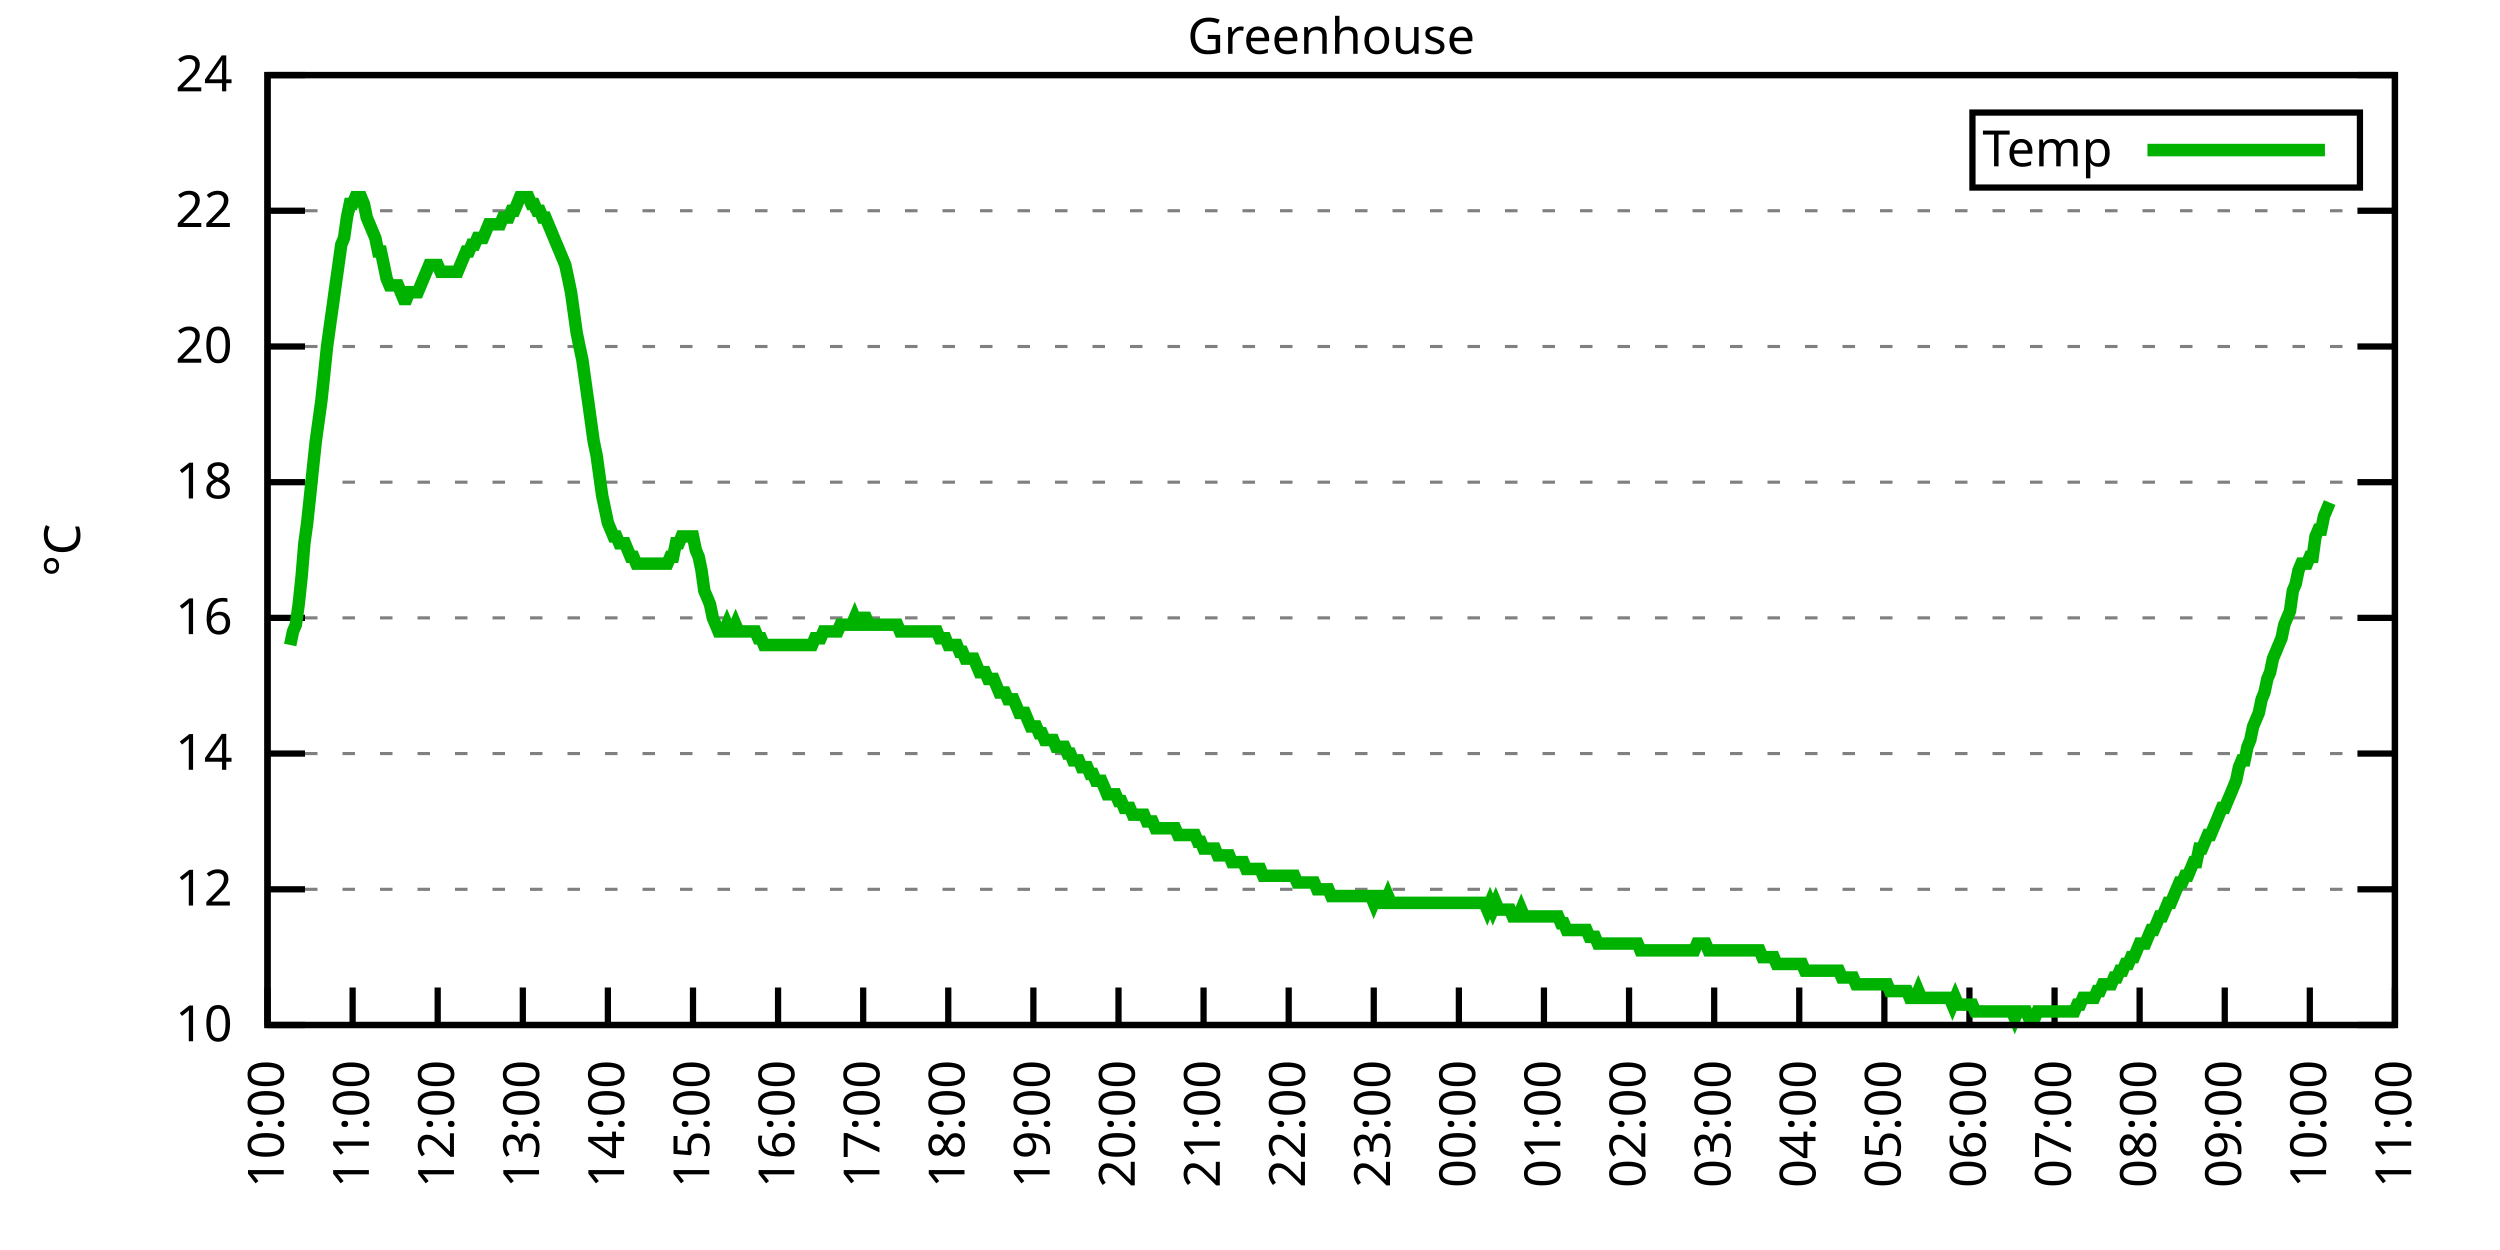
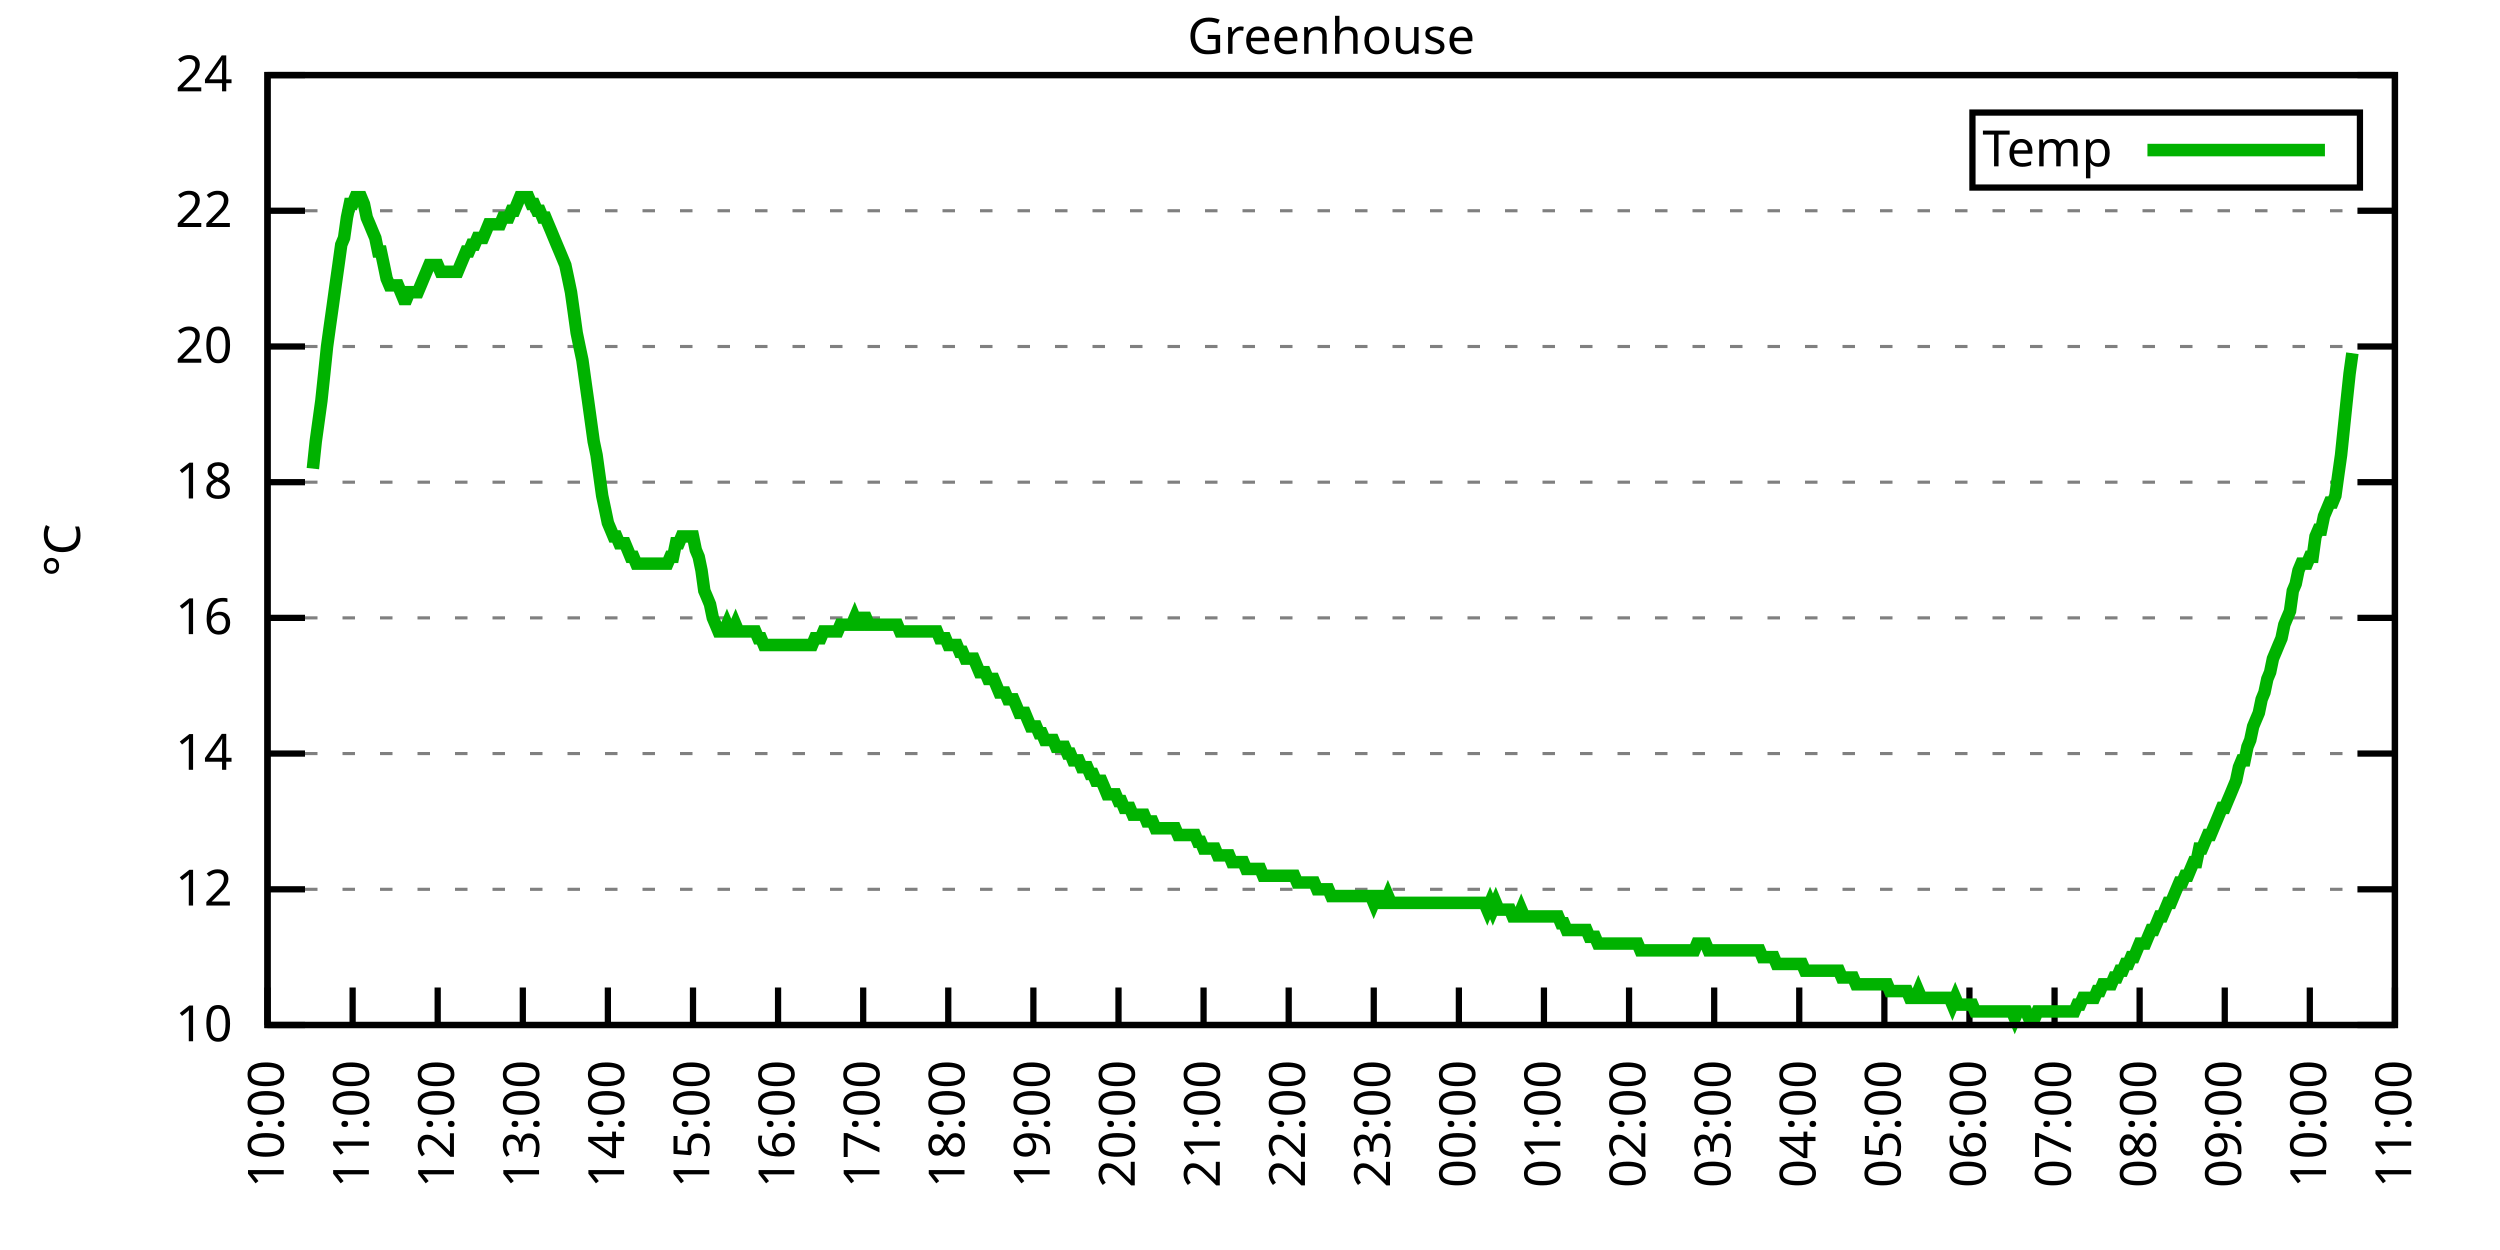
<svg xmlns="http://www.w3.org/2000/svg" xmlns:xlink="http://www.w3.org/1999/xlink" width="400" height="200" viewBox="0 0 400 200">
  <g id="gnuplot_canvas">
    <rect x="0" y="0" width="400" height="200" fill="none" />
    <defs>
      <circle id="gpDot" r="0.5" stroke-width="0.5" stroke="currentColor" />
      <path id="gpPt0" stroke-width="0.333" stroke="currentColor" d="M-1,0 h2 M0,-1 v2" />
      <path id="gpPt1" stroke-width="0.333" stroke="currentColor" d="M-1,-1 L1,1 M1,-1 L-1,1" />
      <path id="gpPt2" stroke-width="0.333" stroke="currentColor" d="M-1,0 L1,0 M0,-1 L0,1 M-1,-1 L1,1 M-1,1 L1,-1" />
      <rect id="gpPt3" stroke-width="0.333" stroke="currentColor" x="-1" y="-1" width="2" height="2" />
      <rect id="gpPt4" stroke-width="0.333" stroke="currentColor" fill="currentColor" x="-1" y="-1" width="2" height="2" />
      <circle id="gpPt5" stroke-width="0.333" stroke="currentColor" cx="0" cy="0" r="1" />
      <use xlink:href="#gpPt5" id="gpPt6" fill="currentColor" stroke="none" />
      <path id="gpPt7" stroke-width="0.333" stroke="currentColor" d="M0,-1.33 L-1.33,0.67 L1.33,0.67 z" />
      <use xlink:href="#gpPt7" id="gpPt8" fill="currentColor" stroke="none" />
      <use xlink:href="#gpPt7" id="gpPt9" stroke="currentColor" transform="rotate(180)" />
      <use xlink:href="#gpPt9" id="gpPt10" fill="currentColor" stroke="none" />
      <use xlink:href="#gpPt3" id="gpPt11" stroke="currentColor" transform="rotate(45)" />
      <use xlink:href="#gpPt11" id="gpPt12" fill="currentColor" stroke="none" />
      <path id="gpPt13" stroke-width="0.333" stroke="currentColor" d="M0,1.330 L1.265,0.411 L0.782,-1.067 L-0.782,-1.076 L-1.265,0.411 z" />
      <use xlink:href="#gpPt13" id="gpPt14" fill="currentColor" stroke="none" />
      <filter id="textbox" filterUnits="objectBoundingBox" x="0" y="0" height="1" width="1">
        <feFlood flood-color="white" flood-opacity="1" result="bgnd" />
        <feComposite in="SourceGraphic" in2="bgnd" operator="atop" />
      </filter>
      <filter id="greybox" filterUnits="objectBoundingBox" x="0" y="0" height="1" width="1">
        <feFlood flood-color="lightgrey" flood-opacity="1" result="grey" />
        <feComposite in="SourceGraphic" in2="grey" operator="atop" />
      </filter>
    </defs>
    <g fill="none" color="white" stroke="currentColor" stroke-width="1.00" stroke-linecap="butt" stroke-linejoin="miter">
</g>
    <g fill="none" color="black" stroke="currentColor" stroke-width="1.00" stroke-linecap="butt" stroke-linejoin="miter">
      <g stroke="none" shape-rendering="crispEdges">
        <polygon fill="rgb(255, 255, 255)" points="42.80,164.00 383.18,164.00 383.18,12.02 42.80,12.02 " />
      </g>
    </g>
    <g fill="none" color="black" stroke="currentColor" stroke-width="1.00" stroke-linecap="butt" stroke-linejoin="miter">
</g>
    <g fill="none" color="black" stroke="black" stroke-width="0.50" stroke-linecap="butt" stroke-linejoin="miter">
</g>
    <g fill="none" color="gray" stroke="currentColor" stroke-width="0.50" stroke-linecap="butt" stroke-linejoin="miter">
      <path stroke="gray" stroke-dasharray="2,4" class="gridline" d="M42.80,164.00 L383.19,164.00  " />
    </g>
    <g fill="none" color="gray" stroke="gray" stroke-width="1.00" stroke-linecap="butt" stroke-linejoin="miter">
</g>
    <g fill="none" color="black" stroke="currentColor" stroke-width="1.00" stroke-linecap="butt" stroke-linejoin="miter">
      <path stroke="black" d="M42.80,164.00 L48.80,164.00 M383.19,164.00 L377.19,164.00  " />
      <g transform="translate(37.20,166.60)" stroke="none" fill="black" font-family="Sans" font-size="8.00" text-anchor="end">
        <text>
          <tspan font-family="Sans"> 10</tspan>
        </text>
      </g>
    </g>
    <g fill="none" color="black" stroke="currentColor" stroke-width="1.00" stroke-linecap="butt" stroke-linejoin="miter">
</g>
    <g fill="none" color="black" stroke="black" stroke-width="0.50" stroke-linecap="butt" stroke-linejoin="miter">
</g>
    <g fill="none" color="gray" stroke="currentColor" stroke-width="0.50" stroke-linecap="butt" stroke-linejoin="miter">
      <path stroke="gray" stroke-dasharray="2,4" class="gridline" d="M42.80,142.29 L383.19,142.29  " />
    </g>
    <g fill="none" color="gray" stroke="gray" stroke-width="1.00" stroke-linecap="butt" stroke-linejoin="miter">
</g>
    <g fill="none" color="black" stroke="currentColor" stroke-width="1.00" stroke-linecap="butt" stroke-linejoin="miter">
      <path stroke="black" d="M42.80,142.29 L48.80,142.29 M383.19,142.29 L377.19,142.29  " />
      <g transform="translate(37.20,144.89)" stroke="none" fill="black" font-family="Sans" font-size="8.00" text-anchor="end">
        <text>
          <tspan font-family="Sans"> 12</tspan>
        </text>
      </g>
    </g>
    <g fill="none" color="black" stroke="currentColor" stroke-width="1.00" stroke-linecap="butt" stroke-linejoin="miter">
</g>
    <g fill="none" color="black" stroke="black" stroke-width="0.50" stroke-linecap="butt" stroke-linejoin="miter">
</g>
    <g fill="none" color="gray" stroke="currentColor" stroke-width="0.50" stroke-linecap="butt" stroke-linejoin="miter">
      <path stroke="gray" stroke-dasharray="2,4" class="gridline" d="M42.80,120.57 L383.19,120.57  " />
    </g>
    <g fill="none" color="gray" stroke="gray" stroke-width="1.00" stroke-linecap="butt" stroke-linejoin="miter">
</g>
    <g fill="none" color="black" stroke="currentColor" stroke-width="1.00" stroke-linecap="butt" stroke-linejoin="miter">
      <path stroke="black" d="M42.80,120.57 L48.80,120.57 M383.19,120.57 L377.19,120.57  " />
      <g transform="translate(37.20,123.17)" stroke="none" fill="black" font-family="Sans" font-size="8.00" text-anchor="end">
        <text>
          <tspan font-family="Sans"> 14</tspan>
        </text>
      </g>
    </g>
    <g fill="none" color="black" stroke="currentColor" stroke-width="1.00" stroke-linecap="butt" stroke-linejoin="miter">
</g>
    <g fill="none" color="black" stroke="black" stroke-width="0.50" stroke-linecap="butt" stroke-linejoin="miter">
</g>
    <g fill="none" color="gray" stroke="currentColor" stroke-width="0.50" stroke-linecap="butt" stroke-linejoin="miter">
      <path stroke="gray" stroke-dasharray="2,4" class="gridline" d="M42.80,98.86 L383.19,98.86  " />
    </g>
    <g fill="none" color="gray" stroke="gray" stroke-width="1.00" stroke-linecap="butt" stroke-linejoin="miter">
</g>
    <g fill="none" color="black" stroke="currentColor" stroke-width="1.00" stroke-linecap="butt" stroke-linejoin="miter">
      <path stroke="black" d="M42.80,98.86 L48.80,98.86 M383.19,98.86 L377.19,98.86  " />
      <g transform="translate(37.20,101.46)" stroke="none" fill="black" font-family="Sans" font-size="8.00" text-anchor="end">
        <text>
          <tspan font-family="Sans"> 16</tspan>
        </text>
      </g>
    </g>
    <g fill="none" color="black" stroke="currentColor" stroke-width="1.00" stroke-linecap="butt" stroke-linejoin="miter">
</g>
    <g fill="none" color="black" stroke="black" stroke-width="0.50" stroke-linecap="butt" stroke-linejoin="miter">
</g>
    <g fill="none" color="gray" stroke="currentColor" stroke-width="0.50" stroke-linecap="butt" stroke-linejoin="miter">
      <path stroke="gray" stroke-dasharray="2,4" class="gridline" d="M42.80,77.15 L383.19,77.15  " />
    </g>
    <g fill="none" color="gray" stroke="gray" stroke-width="1.00" stroke-linecap="butt" stroke-linejoin="miter">
</g>
    <g fill="none" color="black" stroke="currentColor" stroke-width="1.00" stroke-linecap="butt" stroke-linejoin="miter">
      <path stroke="black" d="M42.80,77.15 L48.80,77.15 M383.19,77.15 L377.19,77.15  " />
      <g transform="translate(37.20,79.75)" stroke="none" fill="black" font-family="Sans" font-size="8.00" text-anchor="end">
        <text>
          <tspan font-family="Sans"> 18</tspan>
        </text>
      </g>
    </g>
    <g fill="none" color="black" stroke="currentColor" stroke-width="1.00" stroke-linecap="butt" stroke-linejoin="miter">
</g>
    <g fill="none" color="black" stroke="black" stroke-width="0.50" stroke-linecap="butt" stroke-linejoin="miter">
</g>
    <g fill="none" color="gray" stroke="currentColor" stroke-width="0.50" stroke-linecap="butt" stroke-linejoin="miter">
      <path stroke="gray" stroke-dasharray="2,4" class="gridline" d="M42.80,55.44 L383.19,55.44  " />
    </g>
    <g fill="none" color="gray" stroke="gray" stroke-width="1.00" stroke-linecap="butt" stroke-linejoin="miter">
</g>
    <g fill="none" color="black" stroke="currentColor" stroke-width="1.00" stroke-linecap="butt" stroke-linejoin="miter">
      <path stroke="black" d="M42.80,55.44 L48.80,55.44 M383.19,55.44 L377.19,55.44  " />
      <g transform="translate(37.20,58.04)" stroke="none" fill="black" font-family="Sans" font-size="8.00" text-anchor="end">
        <text>
          <tspan font-family="Sans"> 20</tspan>
        </text>
      </g>
    </g>
    <g fill="none" color="black" stroke="currentColor" stroke-width="1.00" stroke-linecap="butt" stroke-linejoin="miter">
</g>
    <g fill="none" color="black" stroke="black" stroke-width="0.50" stroke-linecap="butt" stroke-linejoin="miter">
</g>
    <g fill="none" color="gray" stroke="currentColor" stroke-width="0.50" stroke-linecap="butt" stroke-linejoin="miter">
      <path stroke="gray" stroke-dasharray="2,4" class="gridline" d="M42.80,33.72 L383.19,33.72  " />
    </g>
    <g fill="none" color="gray" stroke="gray" stroke-width="1.00" stroke-linecap="butt" stroke-linejoin="miter">
</g>
    <g fill="none" color="black" stroke="currentColor" stroke-width="1.00" stroke-linecap="butt" stroke-linejoin="miter">
      <path stroke="black" d="M42.80,33.72 L48.80,33.72 M383.19,33.72 L377.19,33.72  " />
      <g transform="translate(37.20,36.32)" stroke="none" fill="black" font-family="Sans" font-size="8.00" text-anchor="end">
        <text>
          <tspan font-family="Sans"> 22</tspan>
        </text>
      </g>
    </g>
    <g fill="none" color="black" stroke="currentColor" stroke-width="1.00" stroke-linecap="butt" stroke-linejoin="miter">
</g>
    <g fill="none" color="black" stroke="black" stroke-width="0.50" stroke-linecap="butt" stroke-linejoin="miter">
</g>
    <g fill="none" color="gray" stroke="currentColor" stroke-width="0.50" stroke-linecap="butt" stroke-linejoin="miter">
      <path stroke="gray" stroke-dasharray="2,4" class="gridline" d="M42.80,12.01 L383.19,12.01  " />
    </g>
    <g fill="none" color="gray" stroke="gray" stroke-width="1.00" stroke-linecap="butt" stroke-linejoin="miter">
</g>
    <g fill="none" color="black" stroke="currentColor" stroke-width="1.00" stroke-linecap="butt" stroke-linejoin="miter">
      <path stroke="black" d="M42.80,12.01 L48.80,12.01 M383.19,12.01 L377.19,12.01  " />
      <g transform="translate(37.20,14.61)" stroke="none" fill="black" font-family="Sans" font-size="8.00" text-anchor="end">
        <text>
          <tspan font-family="Sans"> 24</tspan>
        </text>
      </g>
    </g>
    <g fill="none" color="black" stroke="currentColor" stroke-width="1.00" stroke-linecap="butt" stroke-linejoin="miter">
      <path stroke="black" d="M42.80,164.00 L42.80,158.00  " />
      <g transform="translate(45.40,169.60) rotate(270.00)" stroke="none" fill="black" font-family="Sans" font-size="8.00" text-anchor="end">
        <text>
          <tspan font-family="Sans">10:00</tspan>
        </text>
      </g>
    </g>
    <g fill="none" color="black" stroke="currentColor" stroke-width="1.00" stroke-linecap="butt" stroke-linejoin="miter">
      <path stroke="black" d="M56.42,164.00 L56.42,158.00  " />
      <g transform="translate(59.02,169.60) rotate(270.00)" stroke="none" fill="black" font-family="Sans" font-size="8.00" text-anchor="end">
        <text>
          <tspan font-family="Sans">11:00</tspan>
        </text>
      </g>
    </g>
    <g fill="none" color="black" stroke="currentColor" stroke-width="1.00" stroke-linecap="butt" stroke-linejoin="miter">
      <path stroke="black" d="M70.03,164.00 L70.03,158.00  " />
      <g transform="translate(72.63,169.60) rotate(270.00)" stroke="none" fill="black" font-family="Sans" font-size="8.00" text-anchor="end">
        <text>
          <tspan font-family="Sans">12:00</tspan>
        </text>
      </g>
    </g>
    <g fill="none" color="black" stroke="currentColor" stroke-width="1.00" stroke-linecap="butt" stroke-linejoin="miter">
      <path stroke="black" d="M83.65,164.00 L83.65,158.00  " />
      <g transform="translate(86.25,169.60) rotate(270.00)" stroke="none" fill="black" font-family="Sans" font-size="8.00" text-anchor="end">
        <text>
          <tspan font-family="Sans">13:00</tspan>
        </text>
      </g>
    </g>
    <g fill="none" color="black" stroke="currentColor" stroke-width="1.00" stroke-linecap="butt" stroke-linejoin="miter">
      <path stroke="black" d="M97.26,164.00 L97.26,158.00  " />
      <g transform="translate(99.86,169.60) rotate(270.00)" stroke="none" fill="black" font-family="Sans" font-size="8.00" text-anchor="end">
        <text>
          <tspan font-family="Sans">14:00</tspan>
        </text>
      </g>
    </g>
    <g fill="none" color="black" stroke="currentColor" stroke-width="1.00" stroke-linecap="butt" stroke-linejoin="miter">
      <path stroke="black" d="M110.88,164.00 L110.88,158.00  " />
      <g transform="translate(113.48,169.60) rotate(270.00)" stroke="none" fill="black" font-family="Sans" font-size="8.00" text-anchor="end">
        <text>
          <tspan font-family="Sans">15:00</tspan>
        </text>
      </g>
    </g>
    <g fill="none" color="black" stroke="currentColor" stroke-width="1.00" stroke-linecap="butt" stroke-linejoin="miter">
      <path stroke="black" d="M124.49,164.00 L124.49,158.00  " />
      <g transform="translate(127.09,169.60) rotate(270.00)" stroke="none" fill="black" font-family="Sans" font-size="8.00" text-anchor="end">
        <text>
          <tspan font-family="Sans">16:00</tspan>
        </text>
      </g>
    </g>
    <g fill="none" color="black" stroke="currentColor" stroke-width="1.00" stroke-linecap="butt" stroke-linejoin="miter">
      <path stroke="black" d="M138.11,164.00 L138.11,158.00  " />
      <g transform="translate(140.71,169.60) rotate(270.00)" stroke="none" fill="black" font-family="Sans" font-size="8.00" text-anchor="end">
        <text>
          <tspan font-family="Sans">17:00</tspan>
        </text>
      </g>
    </g>
    <g fill="none" color="black" stroke="currentColor" stroke-width="1.00" stroke-linecap="butt" stroke-linejoin="miter">
      <path stroke="black" d="M151.72,164.00 L151.72,158.00  " />
      <g transform="translate(154.32,169.60) rotate(270.00)" stroke="none" fill="black" font-family="Sans" font-size="8.00" text-anchor="end">
        <text>
          <tspan font-family="Sans">18:00</tspan>
        </text>
      </g>
    </g>
    <g fill="none" color="black" stroke="currentColor" stroke-width="1.00" stroke-linecap="butt" stroke-linejoin="miter">
      <path stroke="black" d="M165.34,164.00 L165.34,158.00  " />
      <g transform="translate(167.94,169.60) rotate(270.00)" stroke="none" fill="black" font-family="Sans" font-size="8.00" text-anchor="end">
        <text>
          <tspan font-family="Sans">19:00</tspan>
        </text>
      </g>
    </g>
    <g fill="none" color="black" stroke="currentColor" stroke-width="1.00" stroke-linecap="butt" stroke-linejoin="miter">
      <path stroke="black" d="M178.96,164.00 L178.96,158.00  " />
      <g transform="translate(181.56,169.60) rotate(270.00)" stroke="none" fill="black" font-family="Sans" font-size="8.00" text-anchor="end">
        <text>
          <tspan font-family="Sans">20:00</tspan>
        </text>
      </g>
    </g>
    <g fill="none" color="black" stroke="currentColor" stroke-width="1.00" stroke-linecap="butt" stroke-linejoin="miter">
      <path stroke="black" d="M192.57,164.00 L192.57,158.00  " />
      <g transform="translate(195.17,169.60) rotate(270.00)" stroke="none" fill="black" font-family="Sans" font-size="8.00" text-anchor="end">
        <text>
          <tspan font-family="Sans">21:00</tspan>
        </text>
      </g>
    </g>
    <g fill="none" color="black" stroke="currentColor" stroke-width="1.00" stroke-linecap="butt" stroke-linejoin="miter">
      <path stroke="black" d="M206.19,164.00 L206.19,158.00  " />
      <g transform="translate(208.79,169.60) rotate(270.00)" stroke="none" fill="black" font-family="Sans" font-size="8.00" text-anchor="end">
        <text>
          <tspan font-family="Sans">22:00</tspan>
        </text>
      </g>
    </g>
    <g fill="none" color="black" stroke="currentColor" stroke-width="1.00" stroke-linecap="butt" stroke-linejoin="miter">
      <path stroke="black" d="M219.80,164.00 L219.80,158.00  " />
      <g transform="translate(222.40,169.60) rotate(270.00)" stroke="none" fill="black" font-family="Sans" font-size="8.00" text-anchor="end">
        <text>
          <tspan font-family="Sans">23:00</tspan>
        </text>
      </g>
    </g>
    <g fill="none" color="black" stroke="currentColor" stroke-width="1.00" stroke-linecap="butt" stroke-linejoin="miter">
      <path stroke="black" d="M233.42,164.00 L233.42,158.00  " />
      <g transform="translate(236.02,169.60) rotate(270.00)" stroke="none" fill="black" font-family="Sans" font-size="8.00" text-anchor="end">
        <text>
          <tspan font-family="Sans">00:00</tspan>
        </text>
      </g>
    </g>
    <g fill="none" color="black" stroke="currentColor" stroke-width="1.00" stroke-linecap="butt" stroke-linejoin="miter">
      <path stroke="black" d="M247.03,164.00 L247.03,158.00  " />
      <g transform="translate(249.63,169.60) rotate(270.00)" stroke="none" fill="black" font-family="Sans" font-size="8.00" text-anchor="end">
        <text>
          <tspan font-family="Sans">01:00</tspan>
        </text>
      </g>
    </g>
    <g fill="none" color="black" stroke="currentColor" stroke-width="1.00" stroke-linecap="butt" stroke-linejoin="miter">
      <path stroke="black" d="M260.65,164.00 L260.65,158.00  " />
      <g transform="translate(263.25,169.60) rotate(270.00)" stroke="none" fill="black" font-family="Sans" font-size="8.00" text-anchor="end">
        <text>
          <tspan font-family="Sans">02:00</tspan>
        </text>
      </g>
    </g>
    <g fill="none" color="black" stroke="currentColor" stroke-width="1.00" stroke-linecap="butt" stroke-linejoin="miter">
      <path stroke="black" d="M274.27,164.00 L274.27,158.00  " />
      <g transform="translate(276.87,169.60) rotate(270.00)" stroke="none" fill="black" font-family="Sans" font-size="8.00" text-anchor="end">
        <text>
          <tspan font-family="Sans">03:00</tspan>
        </text>
      </g>
    </g>
    <g fill="none" color="black" stroke="currentColor" stroke-width="1.00" stroke-linecap="butt" stroke-linejoin="miter">
      <path stroke="black" d="M287.88,164.00 L287.88,158.00  " />
      <g transform="translate(290.48,169.60) rotate(270.00)" stroke="none" fill="black" font-family="Sans" font-size="8.00" text-anchor="end">
        <text>
          <tspan font-family="Sans">04:00</tspan>
        </text>
      </g>
    </g>
    <g fill="none" color="black" stroke="currentColor" stroke-width="1.00" stroke-linecap="butt" stroke-linejoin="miter">
      <path stroke="black" d="M301.50,164.00 L301.50,158.00  " />
      <g transform="translate(304.10,169.60) rotate(270.00)" stroke="none" fill="black" font-family="Sans" font-size="8.00" text-anchor="end">
        <text>
          <tspan font-family="Sans">05:00</tspan>
        </text>
      </g>
    </g>
    <g fill="none" color="black" stroke="currentColor" stroke-width="1.00" stroke-linecap="butt" stroke-linejoin="miter">
      <path stroke="black" d="M315.11,164.00 L315.11,158.00  " />
      <g transform="translate(317.71,169.60) rotate(270.00)" stroke="none" fill="black" font-family="Sans" font-size="8.00" text-anchor="end">
        <text>
          <tspan font-family="Sans">06:00</tspan>
        </text>
      </g>
    </g>
    <g fill="none" color="black" stroke="currentColor" stroke-width="1.00" stroke-linecap="butt" stroke-linejoin="miter">
      <path stroke="black" d="M328.73,164.00 L328.73,158.00  " />
      <g transform="translate(331.33,169.60) rotate(270.00)" stroke="none" fill="black" font-family="Sans" font-size="8.00" text-anchor="end">
        <text>
          <tspan font-family="Sans">07:00</tspan>
        </text>
      </g>
    </g>
    <g fill="none" color="black" stroke="currentColor" stroke-width="1.00" stroke-linecap="butt" stroke-linejoin="miter">
      <path stroke="black" d="M342.34,164.00 L342.34,158.00  " />
      <g transform="translate(344.94,169.60) rotate(270.00)" stroke="none" fill="black" font-family="Sans" font-size="8.00" text-anchor="end">
        <text>
          <tspan font-family="Sans">08:00</tspan>
        </text>
      </g>
    </g>
    <g fill="none" color="black" stroke="currentColor" stroke-width="1.00" stroke-linecap="butt" stroke-linejoin="miter">
      <path stroke="black" d="M355.96,164.00 L355.96,158.00  " />
      <g transform="translate(358.56,169.60) rotate(270.00)" stroke="none" fill="black" font-family="Sans" font-size="8.00" text-anchor="end">
        <text>
          <tspan font-family="Sans">09:00</tspan>
        </text>
      </g>
    </g>
    <g fill="none" color="black" stroke="currentColor" stroke-width="1.00" stroke-linecap="butt" stroke-linejoin="miter">
      <path stroke="black" d="M369.57,164.00 L369.57,158.00  " />
      <g transform="translate(372.17,169.60) rotate(270.00)" stroke="none" fill="black" font-family="Sans" font-size="8.00" text-anchor="end">
        <text>
          <tspan font-family="Sans">10:00</tspan>
        </text>
      </g>
    </g>
    <g fill="none" color="black" stroke="currentColor" stroke-width="1.00" stroke-linecap="butt" stroke-linejoin="miter">
      <path stroke="black" d="M383.19,164.00 L383.19,158.00  " />
      <g transform="translate(385.79,169.60) rotate(270.00)" stroke="none" fill="black" font-family="Sans" font-size="8.00" text-anchor="end">
        <text>
          <tspan font-family="Sans">11:00</tspan>
        </text>
      </g>
    </g>
    <g fill="none" color="black" stroke="currentColor" stroke-width="1.00" stroke-linecap="butt" stroke-linejoin="miter">
</g>
    <g fill="none" color="black" stroke="currentColor" stroke-width="1.00" stroke-linecap="butt" stroke-linejoin="miter">
      <path stroke="black" d="M42.80,12.01 L42.80,164.00 L383.19,164.00 L383.19,12.01 L42.80,12.01 Z  " />
    </g>
    <g fill="none" color="black" stroke="currentColor" stroke-width="1.00" stroke-linecap="butt" stroke-linejoin="miter">
</g>
    <g fill="none" color="black" stroke="currentColor" stroke-width="1.00" stroke-linecap="butt" stroke-linejoin="miter">
      <path stroke="black" d="M315.59,30.01 L315.59,18.01 L377.59,18.01 L377.59,30.01 L315.59,30.01 Z  " />
    </g>
    <g id="Greenhouse_plot_1">
      <g fill="none" color="white" stroke="black" stroke-width="2.00" stroke-linecap="butt" stroke-linejoin="miter">
</g>
      <g fill="none" color="black" stroke="currentColor" stroke-width="2.00" stroke-linecap="butt" stroke-linejoin="miter">
        <g transform="translate(337.99,26.61)" stroke="none" fill="black" font-family="Sans" font-size="8.00" text-anchor="end">
          <text>
            <tspan font-family="Sans">Temp</tspan>
          </text>
        </g>
      </g>
      <g fill="none" color="black" stroke="currentColor" stroke-width="2.00" stroke-linecap="butt" stroke-linejoin="miter">
-         <path stroke="rgb(  0, 178,   0)" d="M343.59,24.01 L371.99,24.01 M46.43,103.20 L46.88,101.03 L47.34,99.95 L47.79,96.69 L48.25,92.35 L48.70,86.92   L49.15,83.66 L49.61,79.32 L50.06,74.98 L50.52,70.63 L50.97,67.38 L51.42,64.12 L51.88,59.78 L52.33,55.44   L52.78,52.18 L53.24,48.92 L53.69,45.66 L54.15,42.41 L54.60,39.15 L55.05,38.07 L55.51,34.81 L55.96,32.64   L56.42,32.64 L56.87,31.55 L57.32,31.55 L57.78,31.55 L58.23,32.64 L58.68,34.81 L59.14,35.89 L59.59,36.98   L60.05,38.07 L60.50,40.24 L60.95,40.24 L61.41,42.41 L61.86,44.58 L62.32,45.66 L62.77,45.66 L63.22,45.66   L63.68,45.66 L64.13,46.75 L64.58,47.84 L65.04,47.84 L65.49,46.75 L65.95,46.75 L66.40,46.75 L66.85,46.75   L67.31,45.66 L67.76,44.58 L68.22,43.49 L68.67,42.41 L69.12,42.41 L69.58,42.41 L70.03,42.41 L70.49,43.49   L70.94,43.49 L71.39,43.49 L71.85,43.49 L72.30,43.49 L72.75,43.49 L73.21,43.49 L73.66,42.41 L74.12,41.32   L74.57,40.24 L75.02,40.24 L75.48,39.15 L75.93,39.15 L76.39,38.07 L76.84,38.07 L77.29,38.07 L77.75,36.98   L78.20,35.89 L78.65,35.89 L79.11,35.89 L79.56,35.89 L80.02,35.89 L80.47,34.81 L80.92,34.81 L81.38,34.81   L81.83,33.72 L82.29,33.72 L82.74,32.64 L83.19,31.55 L83.65,31.55 L84.10,31.55 L84.55,31.55 L85.01,32.64   L85.46,32.64 L85.92,33.72 L86.37,33.72 L86.82,34.81 L87.28,34.81 L87.73,35.89 L88.19,36.98 L88.64,38.07   L89.09,39.15 L89.55,40.24 L90.00,41.32 L90.45,42.41 L90.91,44.58 L91.36,46.75 L91.82,50.01 L92.27,53.26   L92.72,55.44 L93.18,57.61 L93.63,60.86 L94.09,64.12 L94.54,67.38 L94.99,70.63 L95.45,72.81 L95.90,76.06   L96.35,79.32 L96.81,81.49 L97.26,83.66 L97.72,84.75 L98.17,85.83 L98.62,85.83 L99.08,86.92 L99.53,86.92   L99.99,86.92 L100.44,88.00 L100.89,89.09 L101.35,89.09 L101.80,90.18 L102.25,90.18 L102.71,90.18 L103.16,90.18   L103.62,90.18 L104.07,90.18 L104.52,90.18 L104.98,90.18 L105.43,90.18 L105.89,90.18 L106.34,90.18 L106.79,90.18   L107.25,89.09 L107.70,89.09 L108.15,86.92 L108.61,86.92 L109.06,85.83 L109.52,85.83 L109.97,85.83 L110.42,85.83   L110.88,85.83 L111.33,88.00 L111.79,89.09 L112.24,91.26 L112.69,94.52 L113.15,95.60 L113.60,96.69 L114.05,98.86   L114.51,99.95 L114.96,101.03 L115.42,101.03 L115.87,101.03 L116.32,99.95 L116.78,101.03 L117.23,101.03 L117.69,99.95   L118.14,101.03 L118.59,101.03 L119.05,101.03 L119.50,101.03 L119.96,101.03 L120.41,101.03 L120.86,101.03 L121.32,102.12   L121.77,102.12 L122.22,103.20 L122.68,103.20 L123.13,103.20 L123.59,103.20 L124.04,103.20 L124.49,103.20 L124.95,103.20   L125.40,103.20 L125.86,103.20 L126.31,103.20 L126.76,103.20 L127.22,103.20 L127.67,103.20 L128.12,103.20 L128.58,103.20   L129.03,103.20 L129.49,103.20 L129.94,103.20 L130.39,102.12 L130.85,102.12 L131.30,102.12 L131.76,101.03 L132.21,101.03   L132.66,101.03 L133.12,101.03 L133.57,101.03 L134.02,101.03 L134.48,99.95 L134.93,99.95 L135.39,99.95 L135.84,99.95   L136.29,99.95 L136.75,98.86 L137.20,99.95 L137.66,99.95 L138.11,98.86 L138.56,98.86 L139.02,99.95 L139.47,99.95   L139.92,99.95 L140.38,99.95 L140.83,99.95 L141.29,99.95 L141.74,99.95 L142.19,99.95 L142.65,99.95 L143.10,99.95   L143.56,99.95 L144.01,101.03 L144.46,101.03 L144.92,101.03 L145.37,101.03 L145.82,101.03 L146.28,101.03 L146.73,101.03   L147.19,101.03 L147.64,101.03 L148.09,101.03 L148.55,101.03 L149.00,101.03 L149.46,101.03 L149.91,101.03 L150.36,102.12   L150.82,102.12 L151.27,102.12 L151.72,103.20 L152.18,103.20 L152.63,103.20 L153.09,103.20 L153.54,104.29 L153.99,104.29   L154.45,105.38 L154.90,105.38 L155.36,105.38 L155.81,105.38 L156.26,106.46 L156.72,107.55 L157.17,107.55 L157.62,107.55   L158.08,108.63 L158.53,108.63 L158.99,108.63 L159.44,109.72 L159.89,110.80 L160.35,110.80 L160.80,110.80 L161.26,111.89   L161.71,111.89 L162.16,111.89 L162.62,112.97 L163.07,114.06 L163.52,114.06 L163.98,114.06 L164.43,115.15 L164.89,116.23   L165.34,116.23 L165.79,116.23 L166.25,117.32 L166.70,117.32 L167.16,118.40 L167.61,118.40 L168.06,118.40 L168.52,118.40   L168.97,119.49 L169.43,119.49 L169.88,119.49 L170.33,119.49 L170.79,120.57 L171.24,120.57 L171.69,121.66 L172.15,121.66   L172.60,121.66 L173.06,122.75 L173.51,122.75 L173.96,122.75 L174.42,123.83 L174.87,123.83 L175.33,124.92 L175.78,124.92   L176.23,124.92 L176.69,126.00 L177.14,127.09 L177.59,127.09 L178.05,127.09 L178.50,127.09 L178.96,128.17 L179.41,128.17   L179.86,129.26 L180.32,129.26 L180.77,129.26 L181.23,130.35 L181.68,130.35 L182.13,130.35 L182.59,130.35 L183.04,130.35   L183.49,131.43 L183.95,131.43 L184.40,131.43 L184.86,132.52 L185.31,132.52 L185.76,132.52 L186.22,132.52 L186.67,132.52   L187.13,132.52 L187.58,132.52 L188.03,132.52 L188.49,133.60 L188.94,133.60 L189.39,133.60 L189.85,133.60 L190.30,133.60   L190.76,133.60 L191.21,133.60 L191.66,134.69 L192.12,134.69 L192.57,135.77 L193.03,135.77 L193.48,135.77 L193.93,135.77   L194.39,135.77 L194.84,136.86 L195.29,136.86 L195.75,136.86 L196.20,136.86 L196.66,136.86 L197.11,137.94 L197.56,137.94   L198.02,137.94 L198.47,137.94 L198.93,137.94 L199.38,139.03 L199.83,139.03 L200.29,139.03 L200.74,139.03 L201.19,139.03   L201.65,139.03 L202.10,140.12 L202.56,140.12 L203.01,140.12 L203.46,140.12 L203.92,140.12 L204.37,140.12 L204.83,140.12   L205.28,140.12 L205.73,140.12 L206.19,140.12 L206.64,140.12 L207.09,140.12 L207.55,141.20 L208.00,141.20 L208.46,141.20   L208.91,141.20 L209.36,141.20 L209.82,141.20 L210.27,141.20 L210.73,142.29 L211.18,142.29 L211.63,142.29 L212.09,142.29   L212.54,142.29 L213.00,143.37 L213.90,143.37 L214.36,143.37 L214.81,143.37 L215.26,143.37 L215.72,143.37 L216.17,143.37   L216.63,143.37 L217.08,143.37 L217.53,143.37 L217.99,143.37 L218.44,143.37 L218.90,143.37 L219.35,143.37 L219.80,144.46   L220.26,143.37 L220.71,143.37 L221.16,144.46 L221.62,144.46 L222.07,143.37 L222.53,144.46 L222.98,144.46 L223.43,144.46   L223.89,144.46 L224.34,144.46 L224.80,144.46 L225.25,144.46 L225.70,144.46 L226.16,144.46 L226.61,144.46 L227.06,144.46   L227.52,144.46 L227.97,144.46 L228.43,144.46 L228.88,144.46 L229.33,144.46 L229.79,144.46 L230.24,144.46 L230.70,144.46   L231.15,144.46 L231.60,144.46 L232.06,144.46 L232.51,144.46 L232.96,144.46 L233.42,144.46 L233.87,144.46 L234.33,144.46   L234.78,144.46 L235.23,144.46 L235.69,144.46 L236.14,144.46 L236.60,144.46 L237.05,144.46 L237.50,144.46 L237.96,145.54   L238.41,144.46 L238.86,145.54 L239.32,144.46 L239.77,145.54 L240.23,145.54 L240.68,145.54 L241.13,145.54 L241.59,145.54   L242.04,146.63 L242.50,146.63 L242.95,146.63 L243.40,145.54 L243.86,146.63 L244.31,146.63 L244.76,146.63 L245.22,146.63   L245.67,146.63 L246.13,146.63 L246.58,146.63 L247.03,146.63 L247.49,146.63 L247.94,146.63 L248.40,146.63 L248.85,146.63   L249.30,146.63 L249.76,147.72 L250.21,147.72 L250.66,148.80 L251.12,148.80 L251.57,148.80 L252.03,148.80 L252.48,148.80   L252.93,148.80 L253.39,148.80 L253.84,148.80 L254.30,149.89 L254.75,149.89 L255.20,149.89 L255.66,150.97 L256.11,150.97   L256.56,150.97 L257.02,150.97 L257.47,150.97 L257.93,150.97 L258.38,150.97 L258.83,150.97 L259.29,150.97 L259.74,150.97   L260.20,150.97 L260.65,150.97 L261.10,150.97 L261.56,150.97 L262.01,150.97 L262.47,152.06 L262.92,152.06 L263.37,152.06   L263.83,152.06 L264.28,152.06 L264.73,152.06 L265.19,152.06 L265.64,152.06 L266.10,152.06 L266.55,152.06 L267.00,152.06   L267.46,152.06 L267.91,152.06 L268.37,152.06 L268.82,152.06 L269.27,152.06 L269.73,152.06 L270.18,152.06 L270.63,152.06   L271.09,152.06 L271.54,150.97 L272.00,150.97 L272.45,150.97 L272.90,150.97 L273.36,152.06 L273.81,152.06 L274.27,152.06   L274.72,152.06 L275.17,152.06 L275.63,152.06 L276.08,152.06 L276.53,152.06 L276.99,152.06 L277.44,152.06 L277.90,152.06   L278.35,152.06 L278.80,152.06 L279.26,152.06 L279.71,152.06 L280.17,152.06 L280.62,152.06 L281.07,152.06 L281.53,152.06   L281.98,153.14 L282.43,153.14 L282.89,153.14 L283.34,153.14 L283.80,153.14 L284.25,154.23 L284.70,154.23 L285.16,154.23   L285.61,154.23 L286.07,154.23 L286.52,154.23 L286.97,154.23 L287.43,154.23 L287.88,154.23 L288.33,154.23 L288.79,155.31   L289.24,155.31 L289.70,155.31 L290.15,155.31 L290.60,155.31 L291.06,155.31 L291.51,155.31 L291.97,155.31 L292.42,155.31   L292.87,155.31 L293.33,155.31 L293.78,155.31 L294.23,155.31 L294.69,156.40 L295.14,156.40 L295.60,156.40 L296.05,156.40   L296.50,156.40 L296.96,157.49 L297.41,157.49 L297.87,157.49 L298.32,157.49 L298.77,157.49 L299.23,157.49 L299.68,157.49   L300.13,157.49 L300.59,157.49 L301.04,157.49 L301.50,157.49 L301.95,157.49 L302.40,158.57 L302.86,158.57 L303.31,158.57   L303.77,158.57 L304.22,158.57 L304.67,158.57 L305.13,158.57 L305.58,159.66 L306.03,159.66 L306.49,159.66 L306.94,158.57   L307.40,159.66 L307.85,159.66 L308.30,159.66 L308.76,159.66 L309.21,159.66 L309.67,159.66 L310.12,159.66 L310.57,159.66   L311.03,159.66 L311.48,159.66 L311.94,159.66 L312.39,160.74 L312.84,159.66 L313.30,160.74 L313.75,160.74 L314.20,160.74   L314.66,160.74 L315.11,160.74 L315.57,160.74 L316.02,161.83 L316.47,161.83 L316.93,161.83 L317.38,161.83 L317.84,161.83   L318.29,161.83 L318.74,161.83 L319.20,161.83 L319.65,161.83 L320.10,161.83 L320.56,161.83 L321.01,161.83 L321.47,161.83   L321.92,161.83 L322.37,162.91 L322.83,161.83 L323.28,161.83 L323.74,161.83 L324.19,161.83 L324.64,162.91 L325.10,162.91   L325.55,162.91 L326.00,161.83 L326.46,161.83 L326.91,161.83 L327.37,161.83 L327.82,161.83 L328.27,161.83 L328.73,161.83   L329.18,161.83 L329.64,161.83 L330.09,161.83 L330.54,161.83 L331.00,161.83 L331.45,161.83 L331.90,161.83 L332.36,160.74   L332.81,160.74 L333.27,159.66 L333.72,159.66 L334.17,159.66 L334.63,159.66 L335.08,159.66 L335.54,158.57 L335.99,158.57   L336.44,157.49 L336.90,157.49 L337.35,157.49 L337.80,157.49 L338.26,156.40 L338.71,156.40 L339.17,155.31 L339.62,155.31   L340.07,154.23 L340.53,154.23 L340.98,153.14 L341.44,153.14 L341.89,152.06 L342.34,150.97 L342.80,150.97 L343.25,150.97   L343.70,149.89 L344.16,148.80 L344.61,148.80 L345.07,147.72 L345.52,146.63 L345.97,146.63 L346.43,145.54 L346.88,144.46   L347.34,144.46 L347.79,143.37 L348.24,142.29 L348.70,141.20 L349.15,141.20 L349.60,140.12 L350.06,140.12 L350.51,139.03   L350.97,137.94 L351.42,137.94 L351.87,135.77 L352.33,135.77 L352.78,134.69 L353.24,133.60 L353.69,133.60 L354.14,132.52   L354.60,131.43 L355.05,130.35 L355.50,129.26 L355.96,129.26 L356.41,128.17 L356.87,127.09 L357.32,126.00 L357.77,124.92   L358.23,122.75 L358.68,121.66 L359.14,121.66 L359.59,119.49 L360.04,118.40 L360.50,116.23 L360.95,115.15 L361.41,114.06   L361.86,111.89 L362.31,110.80 L362.77,108.63 L363.22,107.55 L363.67,105.38 L364.13,104.29 L364.58,103.20 L365.04,102.12   L365.49,99.95 L365.94,98.86 L366.40,97.78 L366.85,94.52 L367.31,93.43 L367.76,91.26 L368.21,90.18 L368.67,90.18   L369.12,90.18 L369.57,89.09 L370.03,89.09 L370.48,85.83 L370.94,84.75 L371.39,84.75 L371.84,82.58 L372.30,81.49   L372.75,80.41  " />
+         <path stroke="rgb(  0, 178,   0)" d="M343.59,24.01 L371.99,24.01 M50.06,74.98 L50.52,70.63 L50.97,67.38 L51.42,64.12 L51.88,59.78 L52.33,55.44   L52.78,52.18 L53.24,48.92 L53.69,45.66 L54.15,42.41 L54.60,39.15 L55.05,38.07 L55.51,34.81 L55.96,32.64   L56.42,32.64 L56.87,31.55 L57.32,31.55 L57.78,31.55 L58.23,32.64 L58.68,34.81 L59.14,35.89 L59.59,36.98   L60.05,38.07 L60.50,40.24 L60.95,40.24 L61.41,42.41 L61.86,44.58 L62.32,45.66 L62.77,45.66 L63.22,45.66   L63.68,45.66 L64.13,46.75 L64.58,47.84 L65.04,47.84 L65.49,46.75 L65.95,46.75 L66.40,46.75 L66.85,46.75   L67.31,45.66 L67.76,44.58 L68.22,43.49 L68.67,42.41 L69.12,42.41 L69.58,42.41 L70.03,42.41 L70.49,43.49   L70.94,43.49 L71.39,43.49 L71.85,43.49 L72.30,43.49 L72.75,43.49 L73.21,43.49 L73.66,42.41 L74.12,41.32   L74.57,40.24 L75.02,40.24 L75.48,39.15 L75.93,39.15 L76.39,38.07 L76.84,38.07 L77.29,38.07 L77.75,36.98   L78.20,35.89 L78.65,35.89 L79.11,35.89 L79.56,35.89 L80.02,35.89 L80.47,34.81 L80.92,34.81 L81.38,34.81   L81.83,33.72 L82.29,33.72 L82.74,32.64 L83.19,31.55 L83.65,31.55 L84.10,31.55 L84.55,31.55 L85.01,32.64   L85.46,32.64 L85.92,33.72 L86.37,33.72 L86.82,34.81 L87.28,34.81 L87.73,35.89 L88.19,36.98 L88.64,38.07   L89.09,39.15 L89.55,40.24 L90.00,41.32 L90.45,42.41 L90.91,44.58 L91.36,46.75 L91.82,50.01 L92.27,53.26   L92.72,55.44 L93.18,57.61 L93.63,60.86 L94.09,64.12 L94.54,67.38 L94.99,70.63 L95.45,72.81 L95.90,76.06   L96.35,79.32 L96.81,81.49 L97.26,83.66 L97.72,84.75 L98.17,85.83 L98.62,85.83 L99.08,86.92 L99.53,86.92   L99.99,86.92 L100.44,88.00 L100.89,89.09 L101.35,89.09 L101.80,90.18 L102.25,90.18 L102.71,90.18 L103.16,90.18   L103.62,90.18 L104.07,90.18 L104.52,90.18 L104.98,90.18 L105.43,90.18 L105.89,90.18 L106.34,90.18 L106.79,90.18   L107.25,89.09 L107.70,89.09 L108.15,86.92 L108.61,86.92 L109.06,85.83 L109.52,85.83 L109.97,85.83 L110.42,85.83   L110.88,85.83 L111.33,88.00 L111.79,89.09 L112.24,91.26 L112.69,94.52 L113.15,95.60 L113.60,96.69 L114.05,98.86   L114.51,99.95 L114.96,101.03 L115.42,101.03 L115.87,101.03 L116.32,99.95 L116.78,101.03 L117.23,101.03 L117.69,99.95   L118.14,101.03 L118.59,101.03 L119.05,101.03 L119.50,101.03 L119.96,101.03 L120.41,101.03 L120.86,101.03 L121.32,102.12   L121.77,102.12 L122.22,103.20 L122.68,103.20 L123.13,103.20 L123.59,103.20 L124.04,103.20 L124.49,103.20 L124.95,103.20   L125.40,103.20 L125.86,103.20 L126.31,103.20 L126.76,103.20 L127.22,103.20 L127.67,103.20 L128.12,103.20 L128.58,103.20   L129.03,103.20 L129.49,103.20 L129.94,103.20 L130.39,102.12 L130.85,102.12 L131.30,102.12 L131.76,101.03 L132.21,101.03   L132.66,101.03 L133.12,101.03 L133.57,101.03 L134.02,101.03 L134.48,99.95 L134.93,99.95 L135.39,99.95 L135.84,99.95   L136.29,99.95 L136.75,98.86 L137.20,99.95 L137.66,99.95 L138.11,98.86 L138.56,98.86 L139.02,99.95 L139.47,99.95   L139.92,99.95 L140.38,99.95 L140.83,99.95 L141.29,99.95 L141.74,99.95 L142.19,99.95 L142.65,99.95 L143.10,99.95   L143.56,99.95 L144.01,101.03 L144.46,101.03 L144.92,101.03 L145.37,101.03 L145.82,101.03 L146.28,101.03 L146.73,101.03   L147.19,101.03 L147.64,101.03 L148.09,101.03 L148.55,101.03 L149.00,101.03 L149.46,101.03 L149.91,101.03 L150.36,102.12   L150.82,102.12 L151.27,102.12 L151.72,103.20 L152.18,103.20 L152.63,103.20 L153.09,103.20 L153.54,104.29 L153.99,104.29   L154.45,105.38 L154.90,105.38 L155.36,105.38 L155.81,105.38 L156.26,106.46 L156.72,107.55 L157.17,107.55 L157.62,107.55   L158.08,108.63 L158.53,108.63 L158.99,108.63 L159.44,109.72 L159.89,110.80 L160.35,110.80 L160.80,110.80 L161.26,111.89   L161.71,111.89 L162.16,111.89 L162.62,112.97 L163.07,114.06 L163.52,114.06 L163.98,114.06 L164.43,115.15 L164.89,116.23   L165.34,116.23 L165.79,116.23 L166.25,117.32 L166.70,117.32 L167.16,118.40 L167.61,118.40 L168.06,118.40 L168.52,118.40   L168.97,119.49 L169.43,119.49 L169.88,119.49 L170.33,119.49 L170.79,120.57 L171.24,120.57 L171.69,121.66 L172.15,121.66   L172.60,121.66 L173.06,122.75 L173.51,122.75 L173.96,122.75 L174.42,123.83 L174.87,123.83 L175.33,124.92 L175.78,124.92   L176.23,124.92 L176.69,126.00 L177.14,127.09 L177.59,127.09 L178.05,127.09 L178.50,127.09 L178.96,128.17 L179.41,128.17   L179.86,129.26 L180.32,129.26 L180.77,129.26 L181.23,130.35 L181.68,130.35 L182.13,130.35 L182.59,130.35 L183.04,130.35   L183.49,131.43 L183.95,131.43 L184.40,131.43 L184.86,132.52 L185.31,132.52 L185.76,132.52 L186.22,132.52 L186.67,132.52   L187.13,132.52 L187.58,132.52 L188.03,132.52 L188.49,133.60 L188.94,133.60 L189.39,133.60 L189.85,133.60 L190.30,133.60   L190.76,133.60 L191.21,133.60 L191.66,134.69 L192.12,134.69 L192.57,135.77 L193.03,135.77 L193.48,135.77 L193.93,135.77   L194.39,135.77 L194.84,136.86 L195.29,136.86 L195.75,136.86 L196.20,136.86 L196.66,136.86 L197.11,137.94 L197.56,137.94   L198.02,137.94 L198.47,137.94 L198.93,137.94 L199.38,139.03 L199.83,139.03 L200.29,139.03 L200.74,139.03 L201.19,139.03   L201.65,139.03 L202.10,140.12 L202.56,140.12 L203.01,140.12 L203.46,140.12 L203.92,140.12 L204.37,140.12 L204.83,140.12   L205.28,140.12 L205.73,140.12 L206.19,140.12 L206.64,140.12 L207.09,140.12 L207.55,141.20 L208.00,141.20 L208.46,141.20   L208.91,141.20 L209.36,141.20 L209.82,141.20 L210.27,141.20 L210.73,142.29 L211.18,142.29 L211.63,142.29 L212.09,142.29   L212.54,142.29 L213.00,143.37 L213.90,143.37 L214.36,143.37 L214.81,143.37 L215.26,143.37 L215.72,143.37 L216.17,143.37   L216.63,143.37 L217.08,143.37 L217.53,143.37 L217.99,143.37 L218.44,143.37 L218.90,143.37 L219.35,143.37 L219.80,144.46   L220.26,143.37 L220.71,143.37 L221.16,144.46 L221.62,144.46 L222.07,143.37 L222.53,144.46 L222.98,144.46 L223.43,144.46   L223.89,144.46 L224.34,144.46 L224.80,144.46 L225.25,144.46 L225.70,144.46 L226.16,144.46 L226.61,144.46 L227.06,144.46   L227.52,144.46 L227.97,144.46 L228.43,144.46 L228.88,144.46 L229.33,144.46 L229.79,144.46 L230.24,144.46 L230.70,144.46   L231.15,144.46 L231.60,144.46 L232.06,144.46 L232.51,144.46 L232.96,144.46 L233.42,144.46 L233.87,144.46 L234.33,144.46   L234.78,144.46 L235.23,144.46 L235.69,144.46 L236.14,144.46 L236.60,144.46 L237.05,144.46 L237.50,144.46 L237.96,145.54   L238.41,144.46 L238.86,145.54 L239.32,144.46 L239.77,145.54 L240.23,145.54 L240.68,145.54 L241.13,145.54 L241.59,145.54   L242.04,146.63 L242.50,146.63 L242.95,146.63 L243.40,145.54 L243.86,146.63 L244.31,146.63 L244.76,146.63 L245.22,146.63   L245.67,146.63 L246.13,146.63 L246.58,146.63 L247.03,146.63 L247.49,146.63 L247.94,146.63 L248.40,146.63 L248.85,146.63   L249.30,146.63 L249.76,147.72 L250.21,147.72 L250.66,148.80 L251.12,148.80 L251.57,148.80 L252.03,148.80 L252.48,148.80   L252.93,148.80 L253.39,148.80 L253.84,148.80 L254.30,149.89 L254.75,149.89 L255.20,149.89 L255.66,150.97 L256.11,150.97   L256.56,150.97 L257.02,150.97 L257.47,150.97 L257.93,150.97 L258.38,150.97 L258.83,150.97 L259.29,150.97 L259.74,150.97   L260.20,150.97 L260.65,150.97 L261.10,150.97 L261.56,150.97 L262.01,150.97 L262.47,152.06 L262.92,152.06 L263.37,152.06   L263.83,152.06 L264.28,152.06 L264.73,152.06 L265.19,152.06 L265.64,152.06 L266.10,152.06 L266.55,152.06 L267.00,152.06   L267.46,152.06 L267.91,152.06 L268.37,152.06 L268.82,152.06 L269.27,152.06 L269.73,152.06 L270.18,152.06 L270.63,152.06   L271.09,152.06 L271.54,150.97 L272.00,150.97 L272.45,150.97 L272.90,150.97 L273.36,152.06 L273.81,152.06 L274.27,152.06   L274.72,152.06 L275.17,152.06 L275.63,152.06 L276.08,152.06 L276.53,152.06 L276.99,152.06 L277.44,152.06 L277.90,152.06   L278.35,152.06 L278.80,152.06 L279.26,152.06 L279.71,152.06 L280.17,152.06 L280.62,152.06 L281.07,152.06 L281.53,152.06   L281.98,153.14 L282.43,153.14 L282.89,153.14 L283.34,153.14 L283.80,153.14 L284.25,154.23 L284.70,154.23 L285.16,154.23   L285.61,154.23 L286.07,154.23 L286.52,154.23 L286.97,154.23 L287.43,154.23 L287.88,154.23 L288.33,154.23 L288.79,155.31   L289.24,155.31 L289.70,155.31 L290.15,155.31 L290.60,155.31 L291.06,155.31 L291.51,155.31 L291.97,155.31 L292.42,155.31   L292.87,155.31 L293.33,155.31 L293.78,155.31 L294.23,155.31 L294.69,156.40 L295.14,156.40 L295.60,156.40 L296.05,156.40   L296.50,156.40 L296.96,157.49 L297.41,157.49 L297.87,157.49 L298.32,157.49 L298.77,157.49 L299.23,157.49 L299.68,157.49   L300.13,157.49 L300.59,157.49 L301.04,157.49 L301.50,157.49 L301.95,157.49 L302.40,158.57 L302.86,158.57 L303.31,158.57   L303.77,158.57 L304.22,158.57 L304.67,158.57 L305.13,158.57 L305.58,159.66 L306.03,159.66 L306.49,159.66 L306.94,158.57   L307.40,159.66 L307.85,159.66 L308.30,159.66 L308.76,159.66 L309.21,159.66 L309.67,159.66 L310.12,159.66 L310.57,159.66   L311.03,159.66 L311.48,159.66 L311.94,159.66 L312.39,160.74 L312.84,159.66 L313.30,160.74 L313.75,160.74 L314.20,160.74   L314.66,160.74 L315.11,160.74 L315.57,160.74 L316.02,161.83 L316.47,161.83 L316.93,161.83 L317.38,161.83 L317.84,161.83   L318.29,161.83 L318.74,161.83 L319.20,161.83 L319.65,161.83 L320.10,161.83 L320.56,161.83 L321.01,161.83 L321.47,161.83   L321.92,161.83 L322.37,162.91 L322.83,161.83 L323.28,161.83 L323.74,161.83 L324.19,161.83 L324.64,162.91 L325.10,162.91   L325.55,162.91 L326.00,161.83 L326.46,161.83 L326.91,161.83 L327.37,161.83 L327.82,161.83 L328.27,161.83 L328.73,161.83   L329.18,161.83 L329.64,161.83 L330.09,161.83 L330.54,161.83 L331.00,161.83 L331.45,161.83 L331.90,161.83 L332.36,160.74   L332.81,160.74 L333.27,159.66 L333.72,159.66 L334.17,159.66 L334.63,159.66 L335.08,159.66 L335.54,158.57 L335.99,158.57   L336.44,157.49 L336.90,157.49 L337.35,157.49 L337.80,157.49 L338.26,156.40 L338.71,156.40 L339.17,155.31 L339.62,155.31   L340.07,154.23 L340.53,154.23 L340.98,153.14 L341.44,153.14 L341.89,152.06 L342.34,150.97 L342.80,150.97 L343.25,150.97   L343.70,149.89 L344.16,148.80 L344.61,148.80 L345.07,147.72 L345.52,146.63 L345.97,146.63 L346.43,145.54 L346.88,144.46   L347.34,144.46 L347.79,143.37 L348.24,142.29 L348.70,141.20 L349.15,141.20 L349.60,140.12 L350.06,140.12 L350.51,139.03   L350.97,137.94 L351.42,137.94 L351.87,135.77 L352.33,135.77 L352.78,134.69 L353.24,133.60 L353.69,133.60 L354.14,132.52   L354.60,131.43 L355.05,130.35 L355.50,129.26 L355.96,129.26 L356.41,128.17 L356.87,127.09 L357.32,126.00 L357.77,124.92   L358.23,122.75 L358.68,121.66 L359.14,121.66 L359.59,119.49 L360.04,118.40 L360.50,116.23 L360.95,115.15 L361.41,114.06   L361.86,111.89 L362.31,110.80 L362.77,108.63 L363.22,107.55 L363.67,105.38 L364.13,104.29 L364.58,103.20 L365.04,102.12   L365.49,99.95 L365.94,98.86 L366.40,97.78 L366.85,94.52 L367.31,93.43 L367.76,91.26 L368.21,90.18 L368.67,90.18   L369.12,90.18 L369.57,89.09 L370.03,89.09 L370.48,85.83 L370.94,84.75 L371.39,84.75 L371.84,82.58 L372.30,81.49   L372.75,80.41 L373.21,80.41 L373.66,79.32 L374.11,76.06 L374.57,72.81 L375.02,68.46 L375.47,64.12 L375.93,59.78   L376.38,56.52  " />
      </g>
    </g>
    <g fill="none" color="black" stroke="currentColor" stroke-width="2.00" stroke-linecap="butt" stroke-linejoin="miter">
</g>
    <g fill="none" color="black" stroke="black" stroke-width="1.00" stroke-linecap="butt" stroke-linejoin="miter">
</g>
    <g fill="none" color="black" stroke="currentColor" stroke-width="1.00" stroke-linecap="butt" stroke-linejoin="miter">
      <path stroke="black" d="M42.80,12.01 L42.80,164.00 L383.19,164.00 L383.19,12.01 L42.80,12.01 Z  " />
      <g transform="translate(12.80,88.01) rotate(270.00)" stroke="none" fill="black" font-family="Sans" font-size="8.00" text-anchor="middle">
        <text>
          <tspan font-family="Sans">°C</tspan>
        </text>
      </g>
    </g>
    <g fill="none" color="black" stroke="currentColor" stroke-width="1.00" stroke-linecap="butt" stroke-linejoin="miter">
</g>
    <g fill="none" color="black" stroke="currentColor" stroke-width="1.00" stroke-linecap="butt" stroke-linejoin="miter">
      <g transform="translate(212.99,8.61)" stroke="none" fill="black" font-family="Sans" font-size="8.00" text-anchor="middle">
        <text>
          <tspan font-family="Sans">Greenhouse</tspan>
        </text>
      </g>
    </g>
    <g fill="none" color="black" stroke="currentColor" stroke-width="1.00" stroke-linecap="butt" stroke-linejoin="miter">
</g>
  </g>
</svg>
